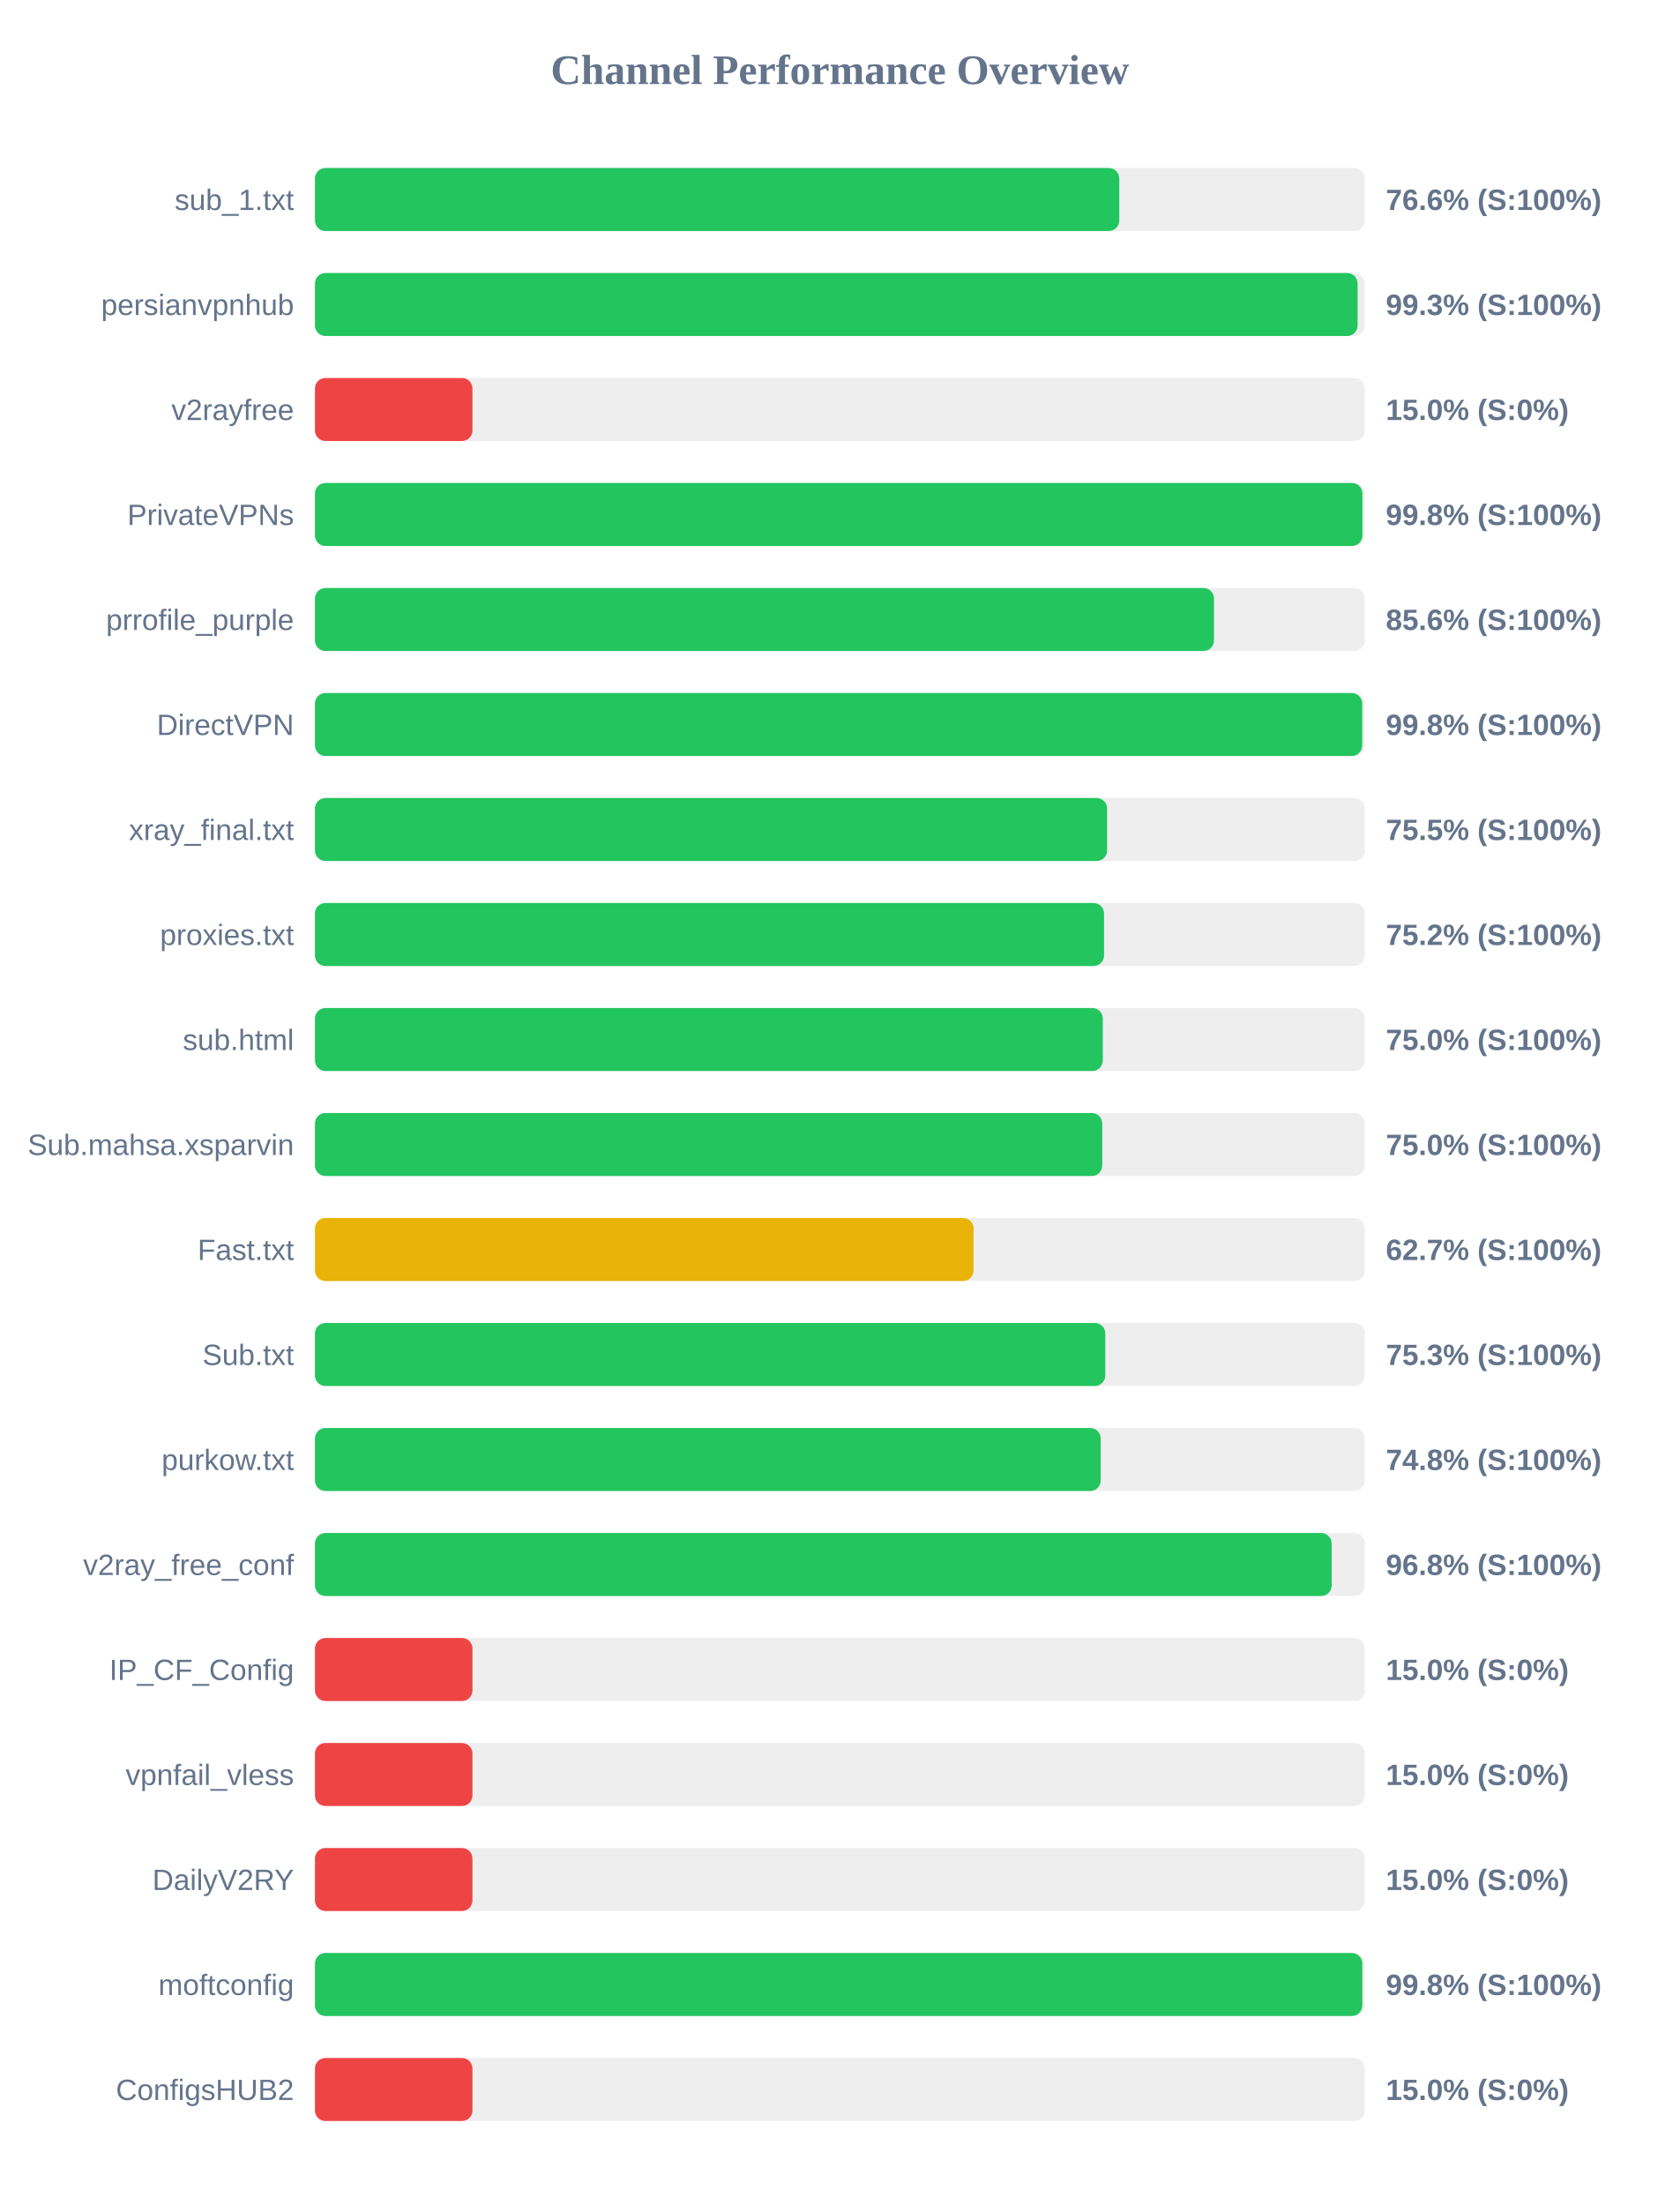
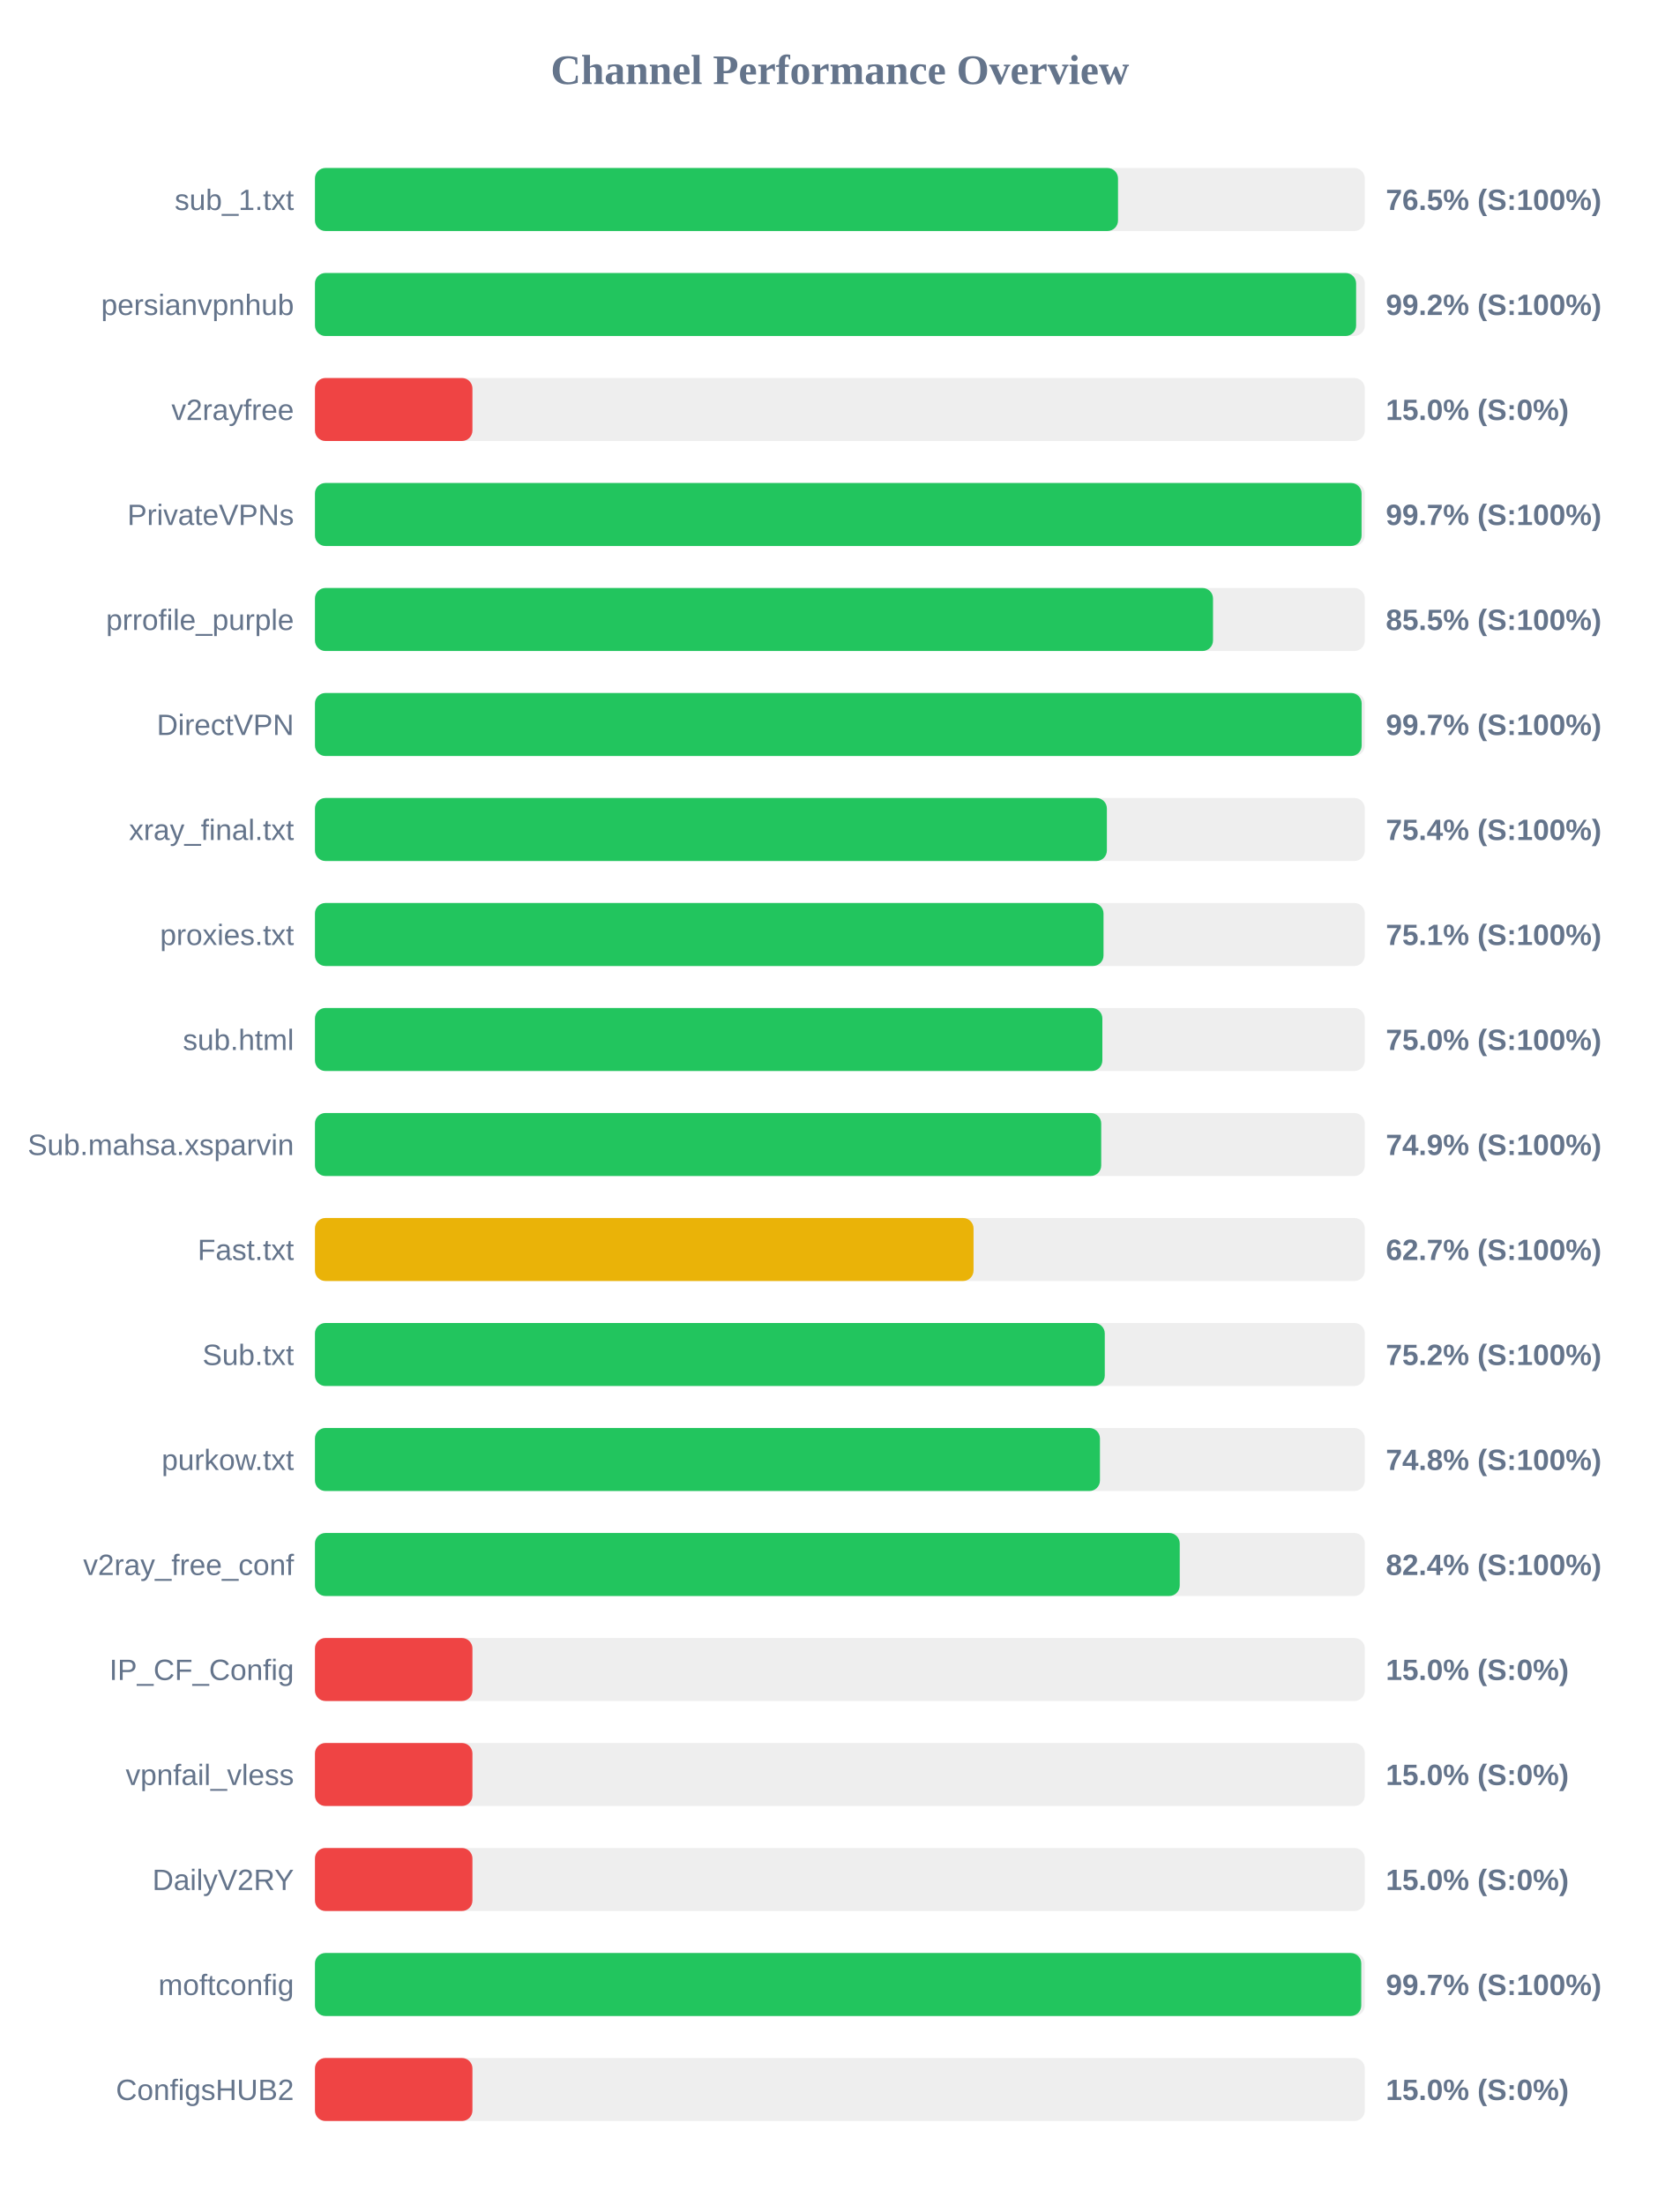
<svg xmlns="http://www.w3.org/2000/svg" width="800" height="1050" version="1.1">
  <style>
        .row { font: 14px Arial; fill: #64748b; }
        .score { font: bold 14px Arial; fill: #64748b; }
    </style>
  <text x="400" y="40" text-anchor="middle" font-size="20px" font-weight="bold" fill="#64748b">Channel Performance Overview</text>
  <rect x="150" y="80" width="500" height="30" fill="#eee" rx="5" />
-   <rect x="150" y="80" width="383.05" height="30" fill="#22c55e" rx="5" />
+   <rect x="150" y="80" width="382.45" height="30" fill="#22c55e" rx="5" />
  <text x="140" y="100" text-anchor="end" class="row">sub_1.txt</text>
-   <text x="660" y="100" text-anchor="start" class="score">76.6% (S:100%)</text>
+   <text x="660" y="100" text-anchor="start" class="score">76.5% (S:100%)</text>
  <rect x="150" y="130" width="500" height="30" fill="#eee" rx="5" />
-   <rect x="150" y="130" width="496.55" height="30" fill="#22c55e" rx="5" />
+   <rect x="150" y="130" width="495.85" height="30" fill="#22c55e" rx="5" />
  <text x="140" y="150" text-anchor="end" class="row">persianvpnhub</text>
-   <text x="660" y="150" text-anchor="start" class="score">99.3% (S:100%)</text>
+   <text x="660" y="150" text-anchor="start" class="score">99.2% (S:100%)</text>
  <rect x="150" y="180" width="500" height="30" fill="#eee" rx="5" />
  <rect x="150" y="180" width="75.0" height="30" fill="#ef4444" rx="5" />
  <text x="140" y="200" text-anchor="end" class="row">v2rayfree</text>
  <text x="660" y="200" text-anchor="start" class="score">15.0% (S:0%)</text>
  <rect x="150" y="230" width="500" height="30" fill="#eee" rx="5" />
-   <rect x="150" y="230" width="498.85" height="30" fill="#22c55e" rx="5" />
+   <rect x="150" y="230" width="498.45" height="30" fill="#22c55e" rx="5" />
  <text x="140" y="250" text-anchor="end" class="row">PrivateVPNs</text>
-   <text x="660" y="250" text-anchor="start" class="score">99.8% (S:100%)</text>
+   <text x="660" y="250" text-anchor="start" class="score">99.7% (S:100%)</text>
  <rect x="150" y="280" width="500" height="30" fill="#eee" rx="5" />
-   <rect x="150" y="280" width="428.15" height="30" fill="#22c55e" rx="5" />
+   <rect x="150" y="280" width="427.7" height="30" fill="#22c55e" rx="5" />
  <text x="140" y="300" text-anchor="end" class="row">prrofile_purple</text>
-   <text x="660" y="300" text-anchor="start" class="score">85.6% (S:100%)</text>
+   <text x="660" y="300" text-anchor="start" class="score">85.5% (S:100%)</text>
  <rect x="150" y="330" width="500" height="30" fill="#eee" rx="5" />
-   <rect x="150" y="330" width="498.75" height="30" fill="#22c55e" rx="5" />
+   <rect x="150" y="330" width="498.5" height="30" fill="#22c55e" rx="5" />
  <text x="140" y="350" text-anchor="end" class="row">DirectVPN</text>
-   <text x="660" y="350" text-anchor="start" class="score">99.8% (S:100%)</text>
+   <text x="660" y="350" text-anchor="start" class="score">99.7% (S:100%)</text>
  <rect x="150" y="380" width="500" height="30" fill="#eee" rx="5" />
-   <rect x="150" y="380" width="377.25" height="30" fill="#22c55e" rx="5" />
+   <rect x="150" y="380" width="377.15" height="30" fill="#22c55e" rx="5" />
  <text x="140" y="400" text-anchor="end" class="row">xray_final.txt</text>
-   <text x="660" y="400" text-anchor="start" class="score">75.5% (S:100%)</text>
+   <text x="660" y="400" text-anchor="start" class="score">75.4% (S:100%)</text>
  <rect x="150" y="430" width="500" height="30" fill="#eee" rx="5" />
-   <rect x="150" y="430" width="375.8" height="30" fill="#22c55e" rx="5" />
+   <rect x="150" y="430" width="375.55" height="30" fill="#22c55e" rx="5" />
  <text x="140" y="450" text-anchor="end" class="row">proxies.txt</text>
-   <text x="660" y="450" text-anchor="start" class="score">75.2% (S:100%)</text>
+   <text x="660" y="450" text-anchor="start" class="score">75.1% (S:100%)</text>
  <rect x="150" y="480" width="500" height="30" fill="#eee" rx="5" />
-   <rect x="150" y="480" width="375.2" height="30" fill="#22c55e" rx="5" />
+   <rect x="150" y="480" width="375.0" height="30" fill="#22c55e" rx="5" />
  <text x="140" y="500" text-anchor="end" class="row">sub.html</text>
  <text x="660" y="500" text-anchor="start" class="score">75.0% (S:100%)</text>
  <rect x="150" y="530" width="500" height="30" fill="#eee" rx="5" />
-   <rect x="150" y="530" width="374.95" height="30" fill="#22c55e" rx="5" />
+   <rect x="150" y="530" width="374.45" height="30" fill="#22c55e" rx="5" />
  <text x="140" y="550" text-anchor="end" class="row">Sub.mahsa.xsparvin</text>
-   <text x="660" y="550" text-anchor="start" class="score">75.0% (S:100%)</text>
+   <text x="660" y="550" text-anchor="start" class="score">74.9% (S:100%)</text>
  <rect x="150" y="580" width="500" height="30" fill="#eee" rx="5" />
  <rect x="150" y="580" width="313.65" height="30" fill="#eab308" rx="5" />
  <text x="140" y="600" text-anchor="end" class="row">Fast.txt</text>
  <text x="660" y="600" text-anchor="start" class="score">62.7% (S:100%)</text>
  <rect x="150" y="630" width="500" height="30" fill="#eee" rx="5" />
-   <rect x="150" y="630" width="376.4" height="30" fill="#22c55e" rx="5" />
+   <rect x="150" y="630" width="376.15" height="30" fill="#22c55e" rx="5" />
  <text x="140" y="650" text-anchor="end" class="row">Sub.txt</text>
-   <text x="660" y="650" text-anchor="start" class="score">75.3% (S:100%)</text>
+   <text x="660" y="650" text-anchor="start" class="score">75.2% (S:100%)</text>
  <rect x="150" y="680" width="500" height="30" fill="#eee" rx="5" />
-   <rect x="150" y="680" width="374.2" height="30" fill="#22c55e" rx="5" />
+   <rect x="150" y="680" width="373.85" height="30" fill="#22c55e" rx="5" />
  <text x="140" y="700" text-anchor="end" class="row">purkow.txt</text>
  <text x="660" y="700" text-anchor="start" class="score">74.8% (S:100%)</text>
  <rect x="150" y="730" width="500" height="30" fill="#eee" rx="5" />
-   <rect x="150" y="730" width="484.2" height="30" fill="#22c55e" rx="5" />
+   <rect x="150" y="730" width="411.85" height="30" fill="#22c55e" rx="5" />
  <text x="140" y="750" text-anchor="end" class="row">v2ray_free_conf</text>
-   <text x="660" y="750" text-anchor="start" class="score">96.8% (S:100%)</text>
+   <text x="660" y="750" text-anchor="start" class="score">82.4% (S:100%)</text>
  <rect x="150" y="780" width="500" height="30" fill="#eee" rx="5" />
  <rect x="150" y="780" width="75.0" height="30" fill="#ef4444" rx="5" />
  <text x="140" y="800" text-anchor="end" class="row">IP_CF_Config</text>
  <text x="660" y="800" text-anchor="start" class="score">15.0% (S:0%)</text>
  <rect x="150" y="830" width="500" height="30" fill="#eee" rx="5" />
  <rect x="150" y="830" width="75.0" height="30" fill="#ef4444" rx="5" />
  <text x="140" y="850" text-anchor="end" class="row">vpnfail_vless</text>
  <text x="660" y="850" text-anchor="start" class="score">15.0% (S:0%)</text>
  <rect x="150" y="880" width="500" height="30" fill="#eee" rx="5" />
  <rect x="150" y="880" width="75.0" height="30" fill="#ef4444" rx="5" />
  <text x="140" y="900" text-anchor="end" class="row">DailyV2RY</text>
  <text x="660" y="900" text-anchor="start" class="score">15.0% (S:0%)</text>
  <rect x="150" y="930" width="500" height="30" fill="#eee" rx="5" />
-   <rect x="150" y="930" width="498.8" height="30" fill="#22c55e" rx="5" />
+   <rect x="150" y="930" width="498.3" height="30" fill="#22c55e" rx="5" />
  <text x="140" y="950" text-anchor="end" class="row">moftconfig</text>
-   <text x="660" y="950" text-anchor="start" class="score">99.8% (S:100%)</text>
+   <text x="660" y="950" text-anchor="start" class="score">99.7% (S:100%)</text>
  <rect x="150" y="980" width="500" height="30" fill="#eee" rx="5" />
  <rect x="150" y="980" width="75.0" height="30" fill="#ef4444" rx="5" />
  <text x="140" y="1000" text-anchor="end" class="row">ConfigsHUB2</text>
  <text x="660" y="1000" text-anchor="start" class="score">15.0% (S:0%)</text>
</svg>
